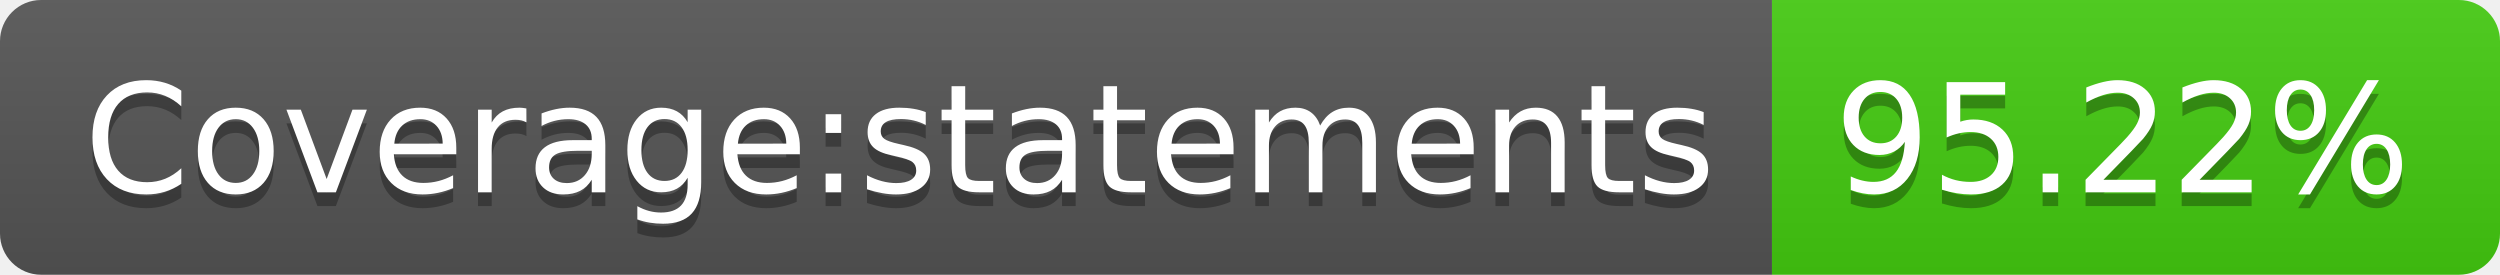
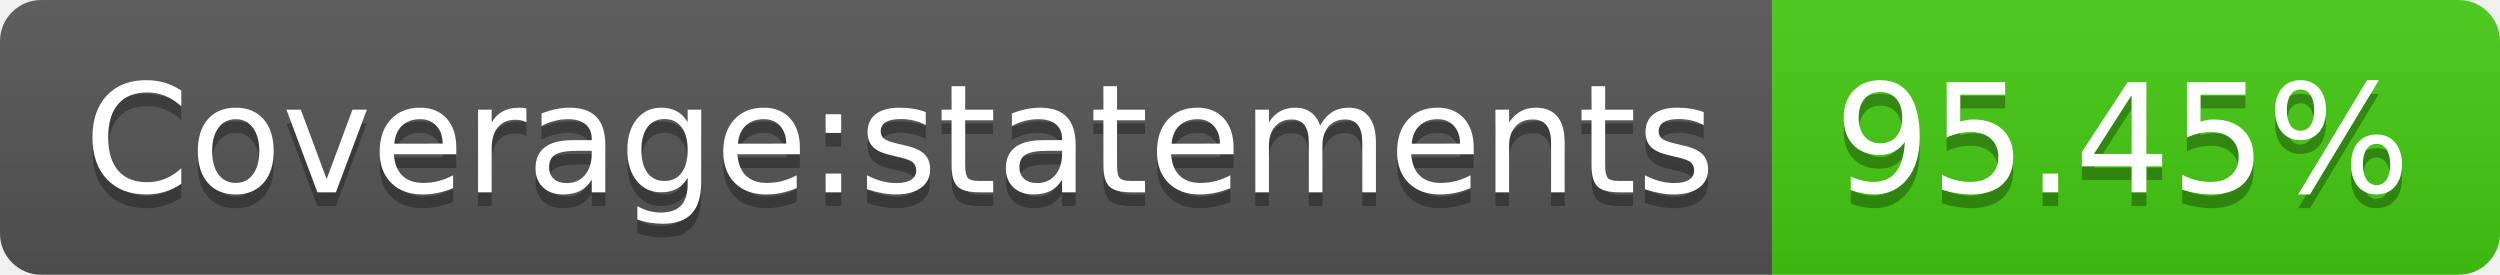
- <svg xmlns="http://www.w3.org/2000/svg" width="182" height="20" role="img" aria-label="Coverage:statements: 95.22%">
+ <svg xmlns="http://www.w3.org/2000/svg" width="182" height="20" role="img" aria-label="Coverage:statements: 95.45%">
  <linearGradient id="s" x2="0" y2="100%">
    <stop offset="0" stop-color="#bbb" stop-opacity=".1" />
    <stop offset="1" stop-opacity=".1" />
  </linearGradient>
  <clipPath id="r">
    <rect width="182" height="20" rx="3" fill="#fff" />
  </clipPath>
  <g clip-path="url(#r)">
    <rect width="129" height="20" fill="#555" />
    <rect x="129" width="53" height="20" fill="#4c1" />
    <rect width="182" height="20" fill="url(#s)" />
  </g>
  <g fill="#fff" text-anchor="middle" font-family="Verdana,Geneva,DejaVu Sans,sans-serif" text-rendering="geometricPrecision" font-size="110">
    <text aria-hidden="true" x="655" y="150" fill="#010101" fill-opacity=".3" transform="scale(.1)" textLength="1190">Coverage:statements</text>
    <text x="655" y="140" transform="scale(.1)" fill="#fff" textLength="1190">Coverage:statements</text>
-     <text aria-hidden="true" x="1545" y="150" fill="#010101" fill-opacity=".3" transform="scale(.1)" textLength="430">95.22%</text>
-     <text x="1545" y="140" transform="scale(.1)" fill="#fff" textLength="430">95.22%</text>
+     <text aria-hidden="true" x="1545" y="150" fill="#010101" fill-opacity=".3" transform="scale(.1)" textLength="430">95.45%</text>
+     <text x="1545" y="140" transform="scale(.1)" fill="#fff" textLength="430">95.45%</text>
  </g>
</svg>
